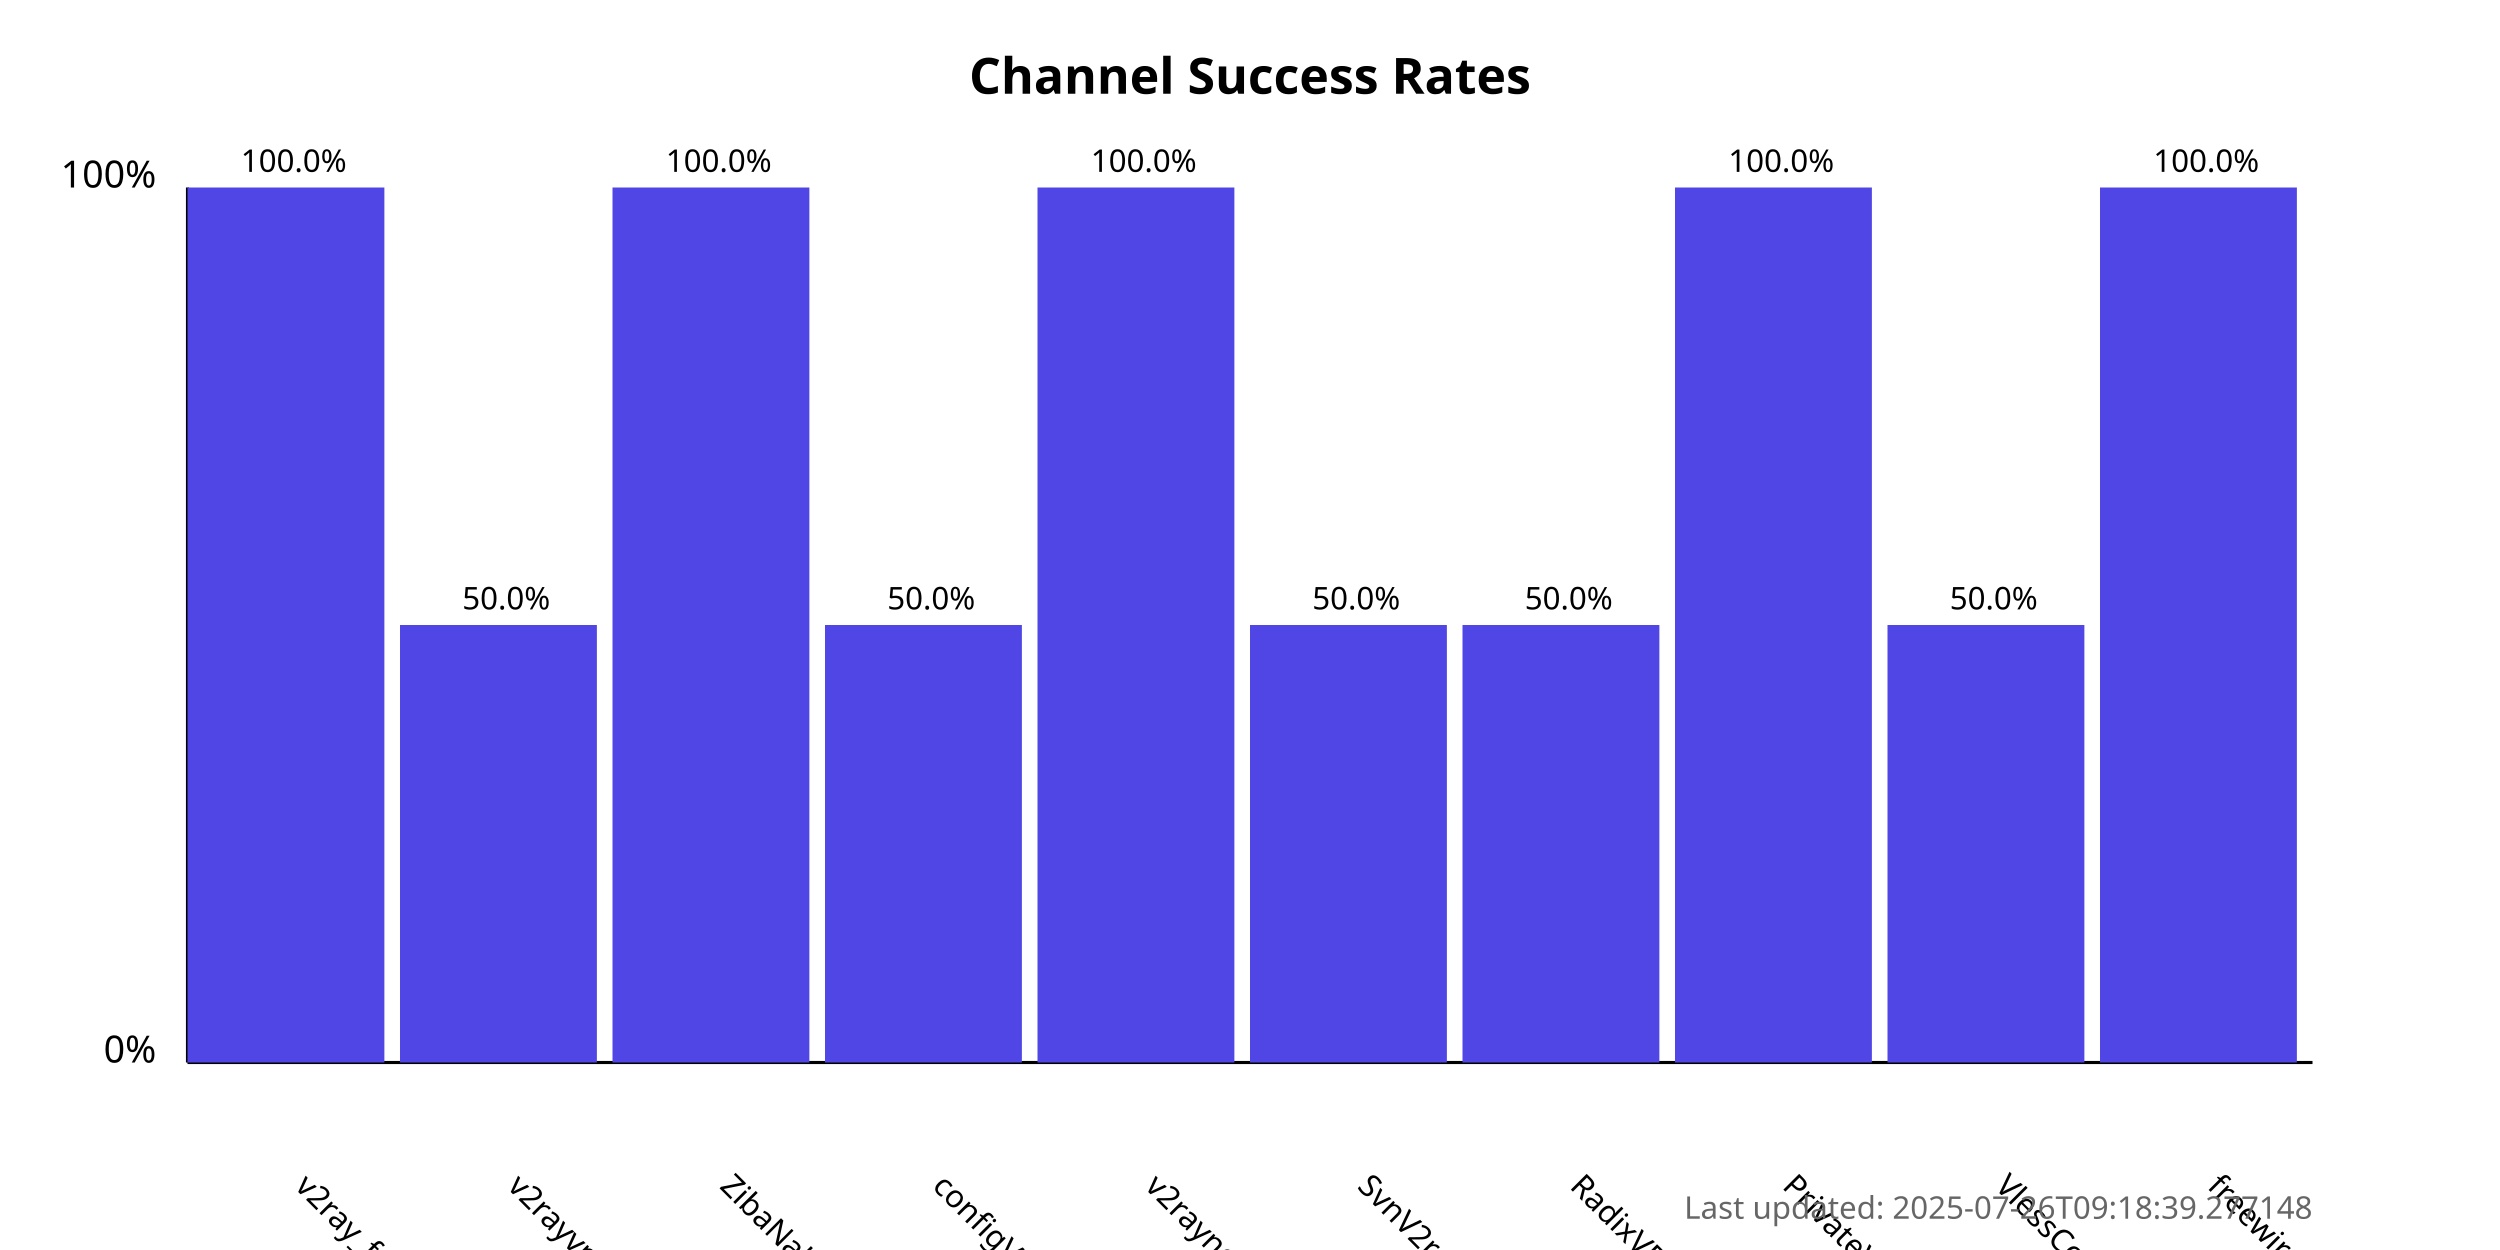
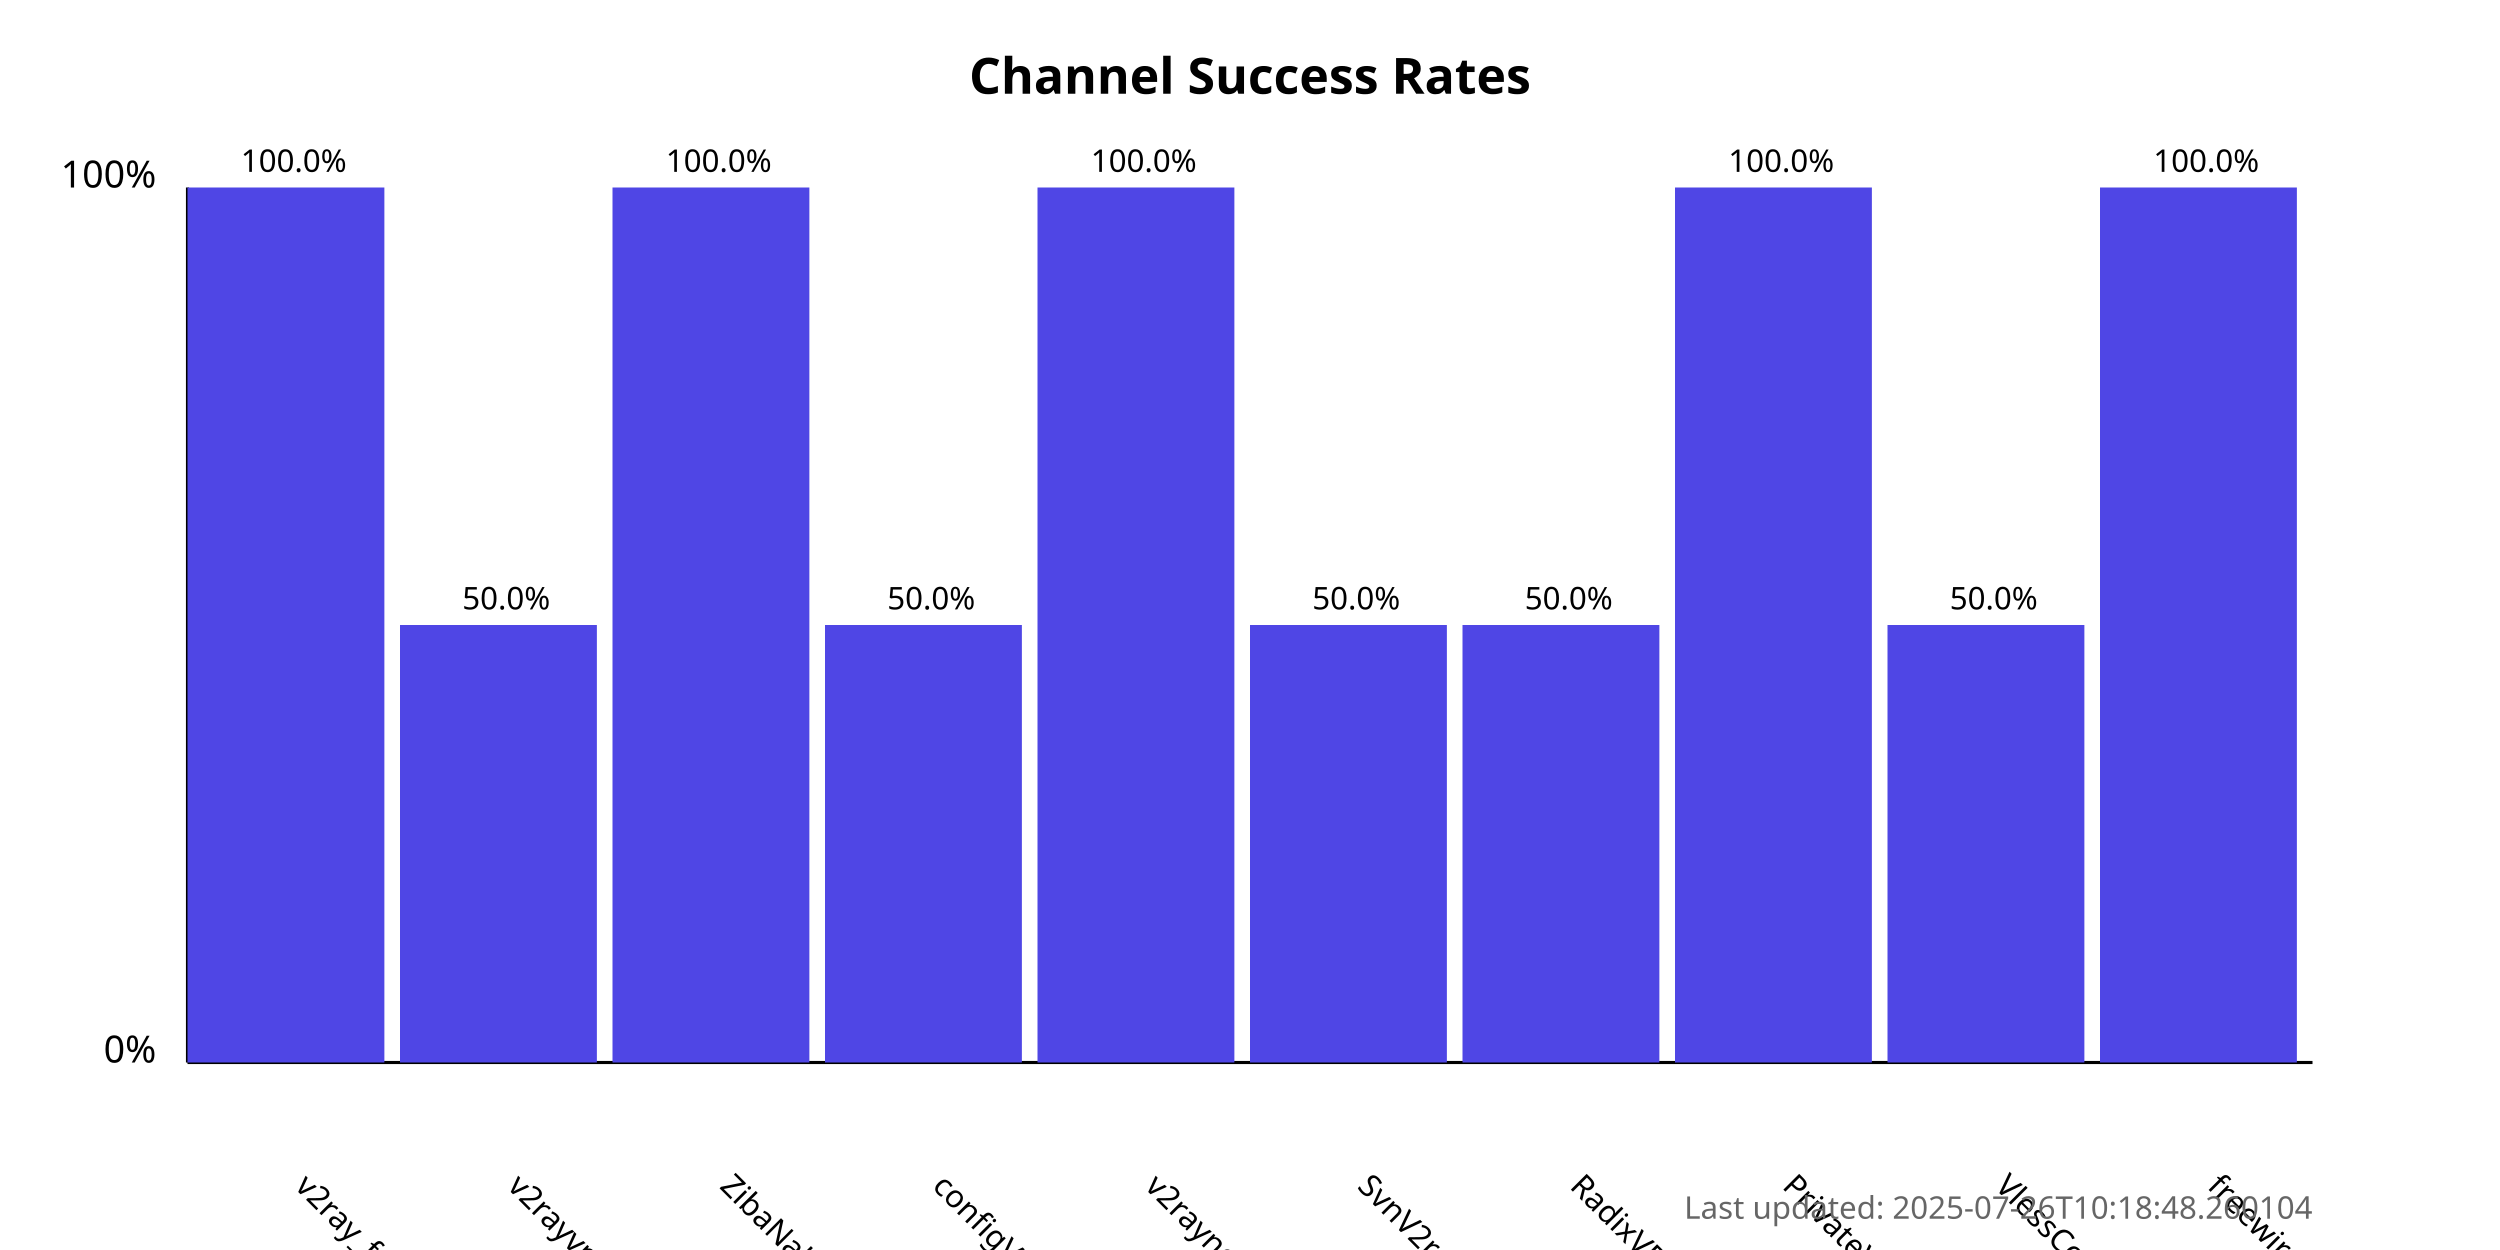
<svg xmlns="http://www.w3.org/2000/svg" width="800" height="400">
  <style>
            .chart-title { font: bold 16px sans-serif; }
            .axis-label { font: 12px sans-serif; }
            .tick-label { font: 10px sans-serif; }
            .bar { fill: #4f46e5; }
            .bar:hover { fill: #6366f1; }
            .timestamp { font: 10px sans-serif; fill: #666; }
        </style>
  <text x="400.0" y="30" text-anchor="middle" class="chart-title">
            Channel Success Rates
        </text>
  <line x1="60" y1="340" x2="60" y2="60" stroke="black" stroke-width="1" />
  <line x1="60" y1="340" x2="740" y2="340" stroke="black" stroke-width="1" />
  <text x="50" y="340" text-anchor="end" class="axis-label">0%</text>
  <text x="50" y="60" text-anchor="end" class="axis-label">100%</text>
  <g>
    <rect x="60" y="60.0" width="63.0" height="280.0" class="bar" />
    <text x="94.0" y="380" transform="rotate(45, 94.0, 380)" text-anchor="start" class="tick-label">
                v2ray_free_conf
            </text>
    <text x="94.0" y="55.0" text-anchor="middle" class="tick-label">
                100.0%
            </text>
  </g>
  <g>
    <rect x="128.0" y="200.0" width="63.0" height="140.0" class="bar" />
    <text x="162.0" y="380" transform="rotate(45, 162.0, 380)" text-anchor="start" class="tick-label">
                v2rayvpno
            </text>
    <text x="162.0" y="195.0" text-anchor="middle" class="tick-label">
                50.0%
            </text>
  </g>
  <g>
    <rect x="196.0" y="60.0" width="63.0" height="280.0" class="bar" />
    <text x="230.0" y="380" transform="rotate(45, 230.0, 380)" text-anchor="start" class="tick-label">
                ZibaNabz
            </text>
    <text x="230.0" y="55.0" text-anchor="middle" class="tick-label">
                100.0%
            </text>
  </g>
  <g>
    <rect x="264.0" y="200.0" width="63.0" height="140.0" class="bar" />
    <text x="298.0" y="380" transform="rotate(45, 298.0, 380)" text-anchor="start" class="tick-label">
                configV2rayForFree
            </text>
    <text x="298.0" y="195.0" text-anchor="middle" class="tick-label">
                50.0%
            </text>
  </g>
  <g>
    <rect x="332.0" y="60.0" width="63.0" height="280.0" class="bar" />
    <text x="366.0" y="380" transform="rotate(45, 366.0, 380)" text-anchor="start" class="tick-label">
                v2rayngvpn
            </text>
    <text x="366.0" y="55.0" text-anchor="middle" class="tick-label">
                100.0%
            </text>
  </g>
  <g>
    <rect x="400.0" y="200.0" width="63.0" height="140.0" class="bar" />
    <text x="434.0" y="380" transform="rotate(45, 434.0, 380)" text-anchor="start" class="tick-label">
                SvnV2ray
            </text>
    <text x="434.0" y="195.0" text-anchor="middle" class="tick-label">
                50.0%
            </text>
  </g>
  <g>
    <rect x="468.0" y="200.0" width="63.0" height="140.0" class="bar" />
    <text x="502.0" y="380" transform="rotate(45, 502.0, 380)" text-anchor="start" class="tick-label">
                RadixVPN
            </text>
    <text x="502.0" y="195.0" text-anchor="middle" class="tick-label">
                50.0%
            </text>
  </g>
  <g>
    <rect x="536.0" y="60.0" width="63.0" height="280.0" class="bar" />
    <text x="570.0" y="380" transform="rotate(45, 570.0, 380)" text-anchor="start" class="tick-label">
                PrivateVPNs
            </text>
    <text x="570.0" y="55.0" text-anchor="middle" class="tick-label">
                100.0%
            </text>
  </g>
  <g>
    <rect x="604.0" y="200.0" width="63.0" height="140.0" class="bar" />
    <text x="638.0" y="380" transform="rotate(45, 638.0, 380)" text-anchor="start" class="tick-label">
                VlessConfig
            </text>
    <text x="638.0" y="195.0" text-anchor="middle" class="tick-label">
                50.0%
            </text>
  </g>
  <g>
    <rect x="672.0" y="60.0" width="63.0" height="280.0" class="bar" />
    <text x="706.0" y="380" transform="rotate(45, 706.0, 380)" text-anchor="start" class="tick-label">
                freewireguard
            </text>
    <text x="706.0" y="55.0" text-anchor="middle" class="tick-label">
                100.0%
            </text>
  </g>
  <text x="740" y="390" text-anchor="end" class="timestamp">
-             Last updated: 2025-07-26T09:18:39.277148
+             Last updated: 2025-07-26T10:18:48.260104
        </text>
</svg>
